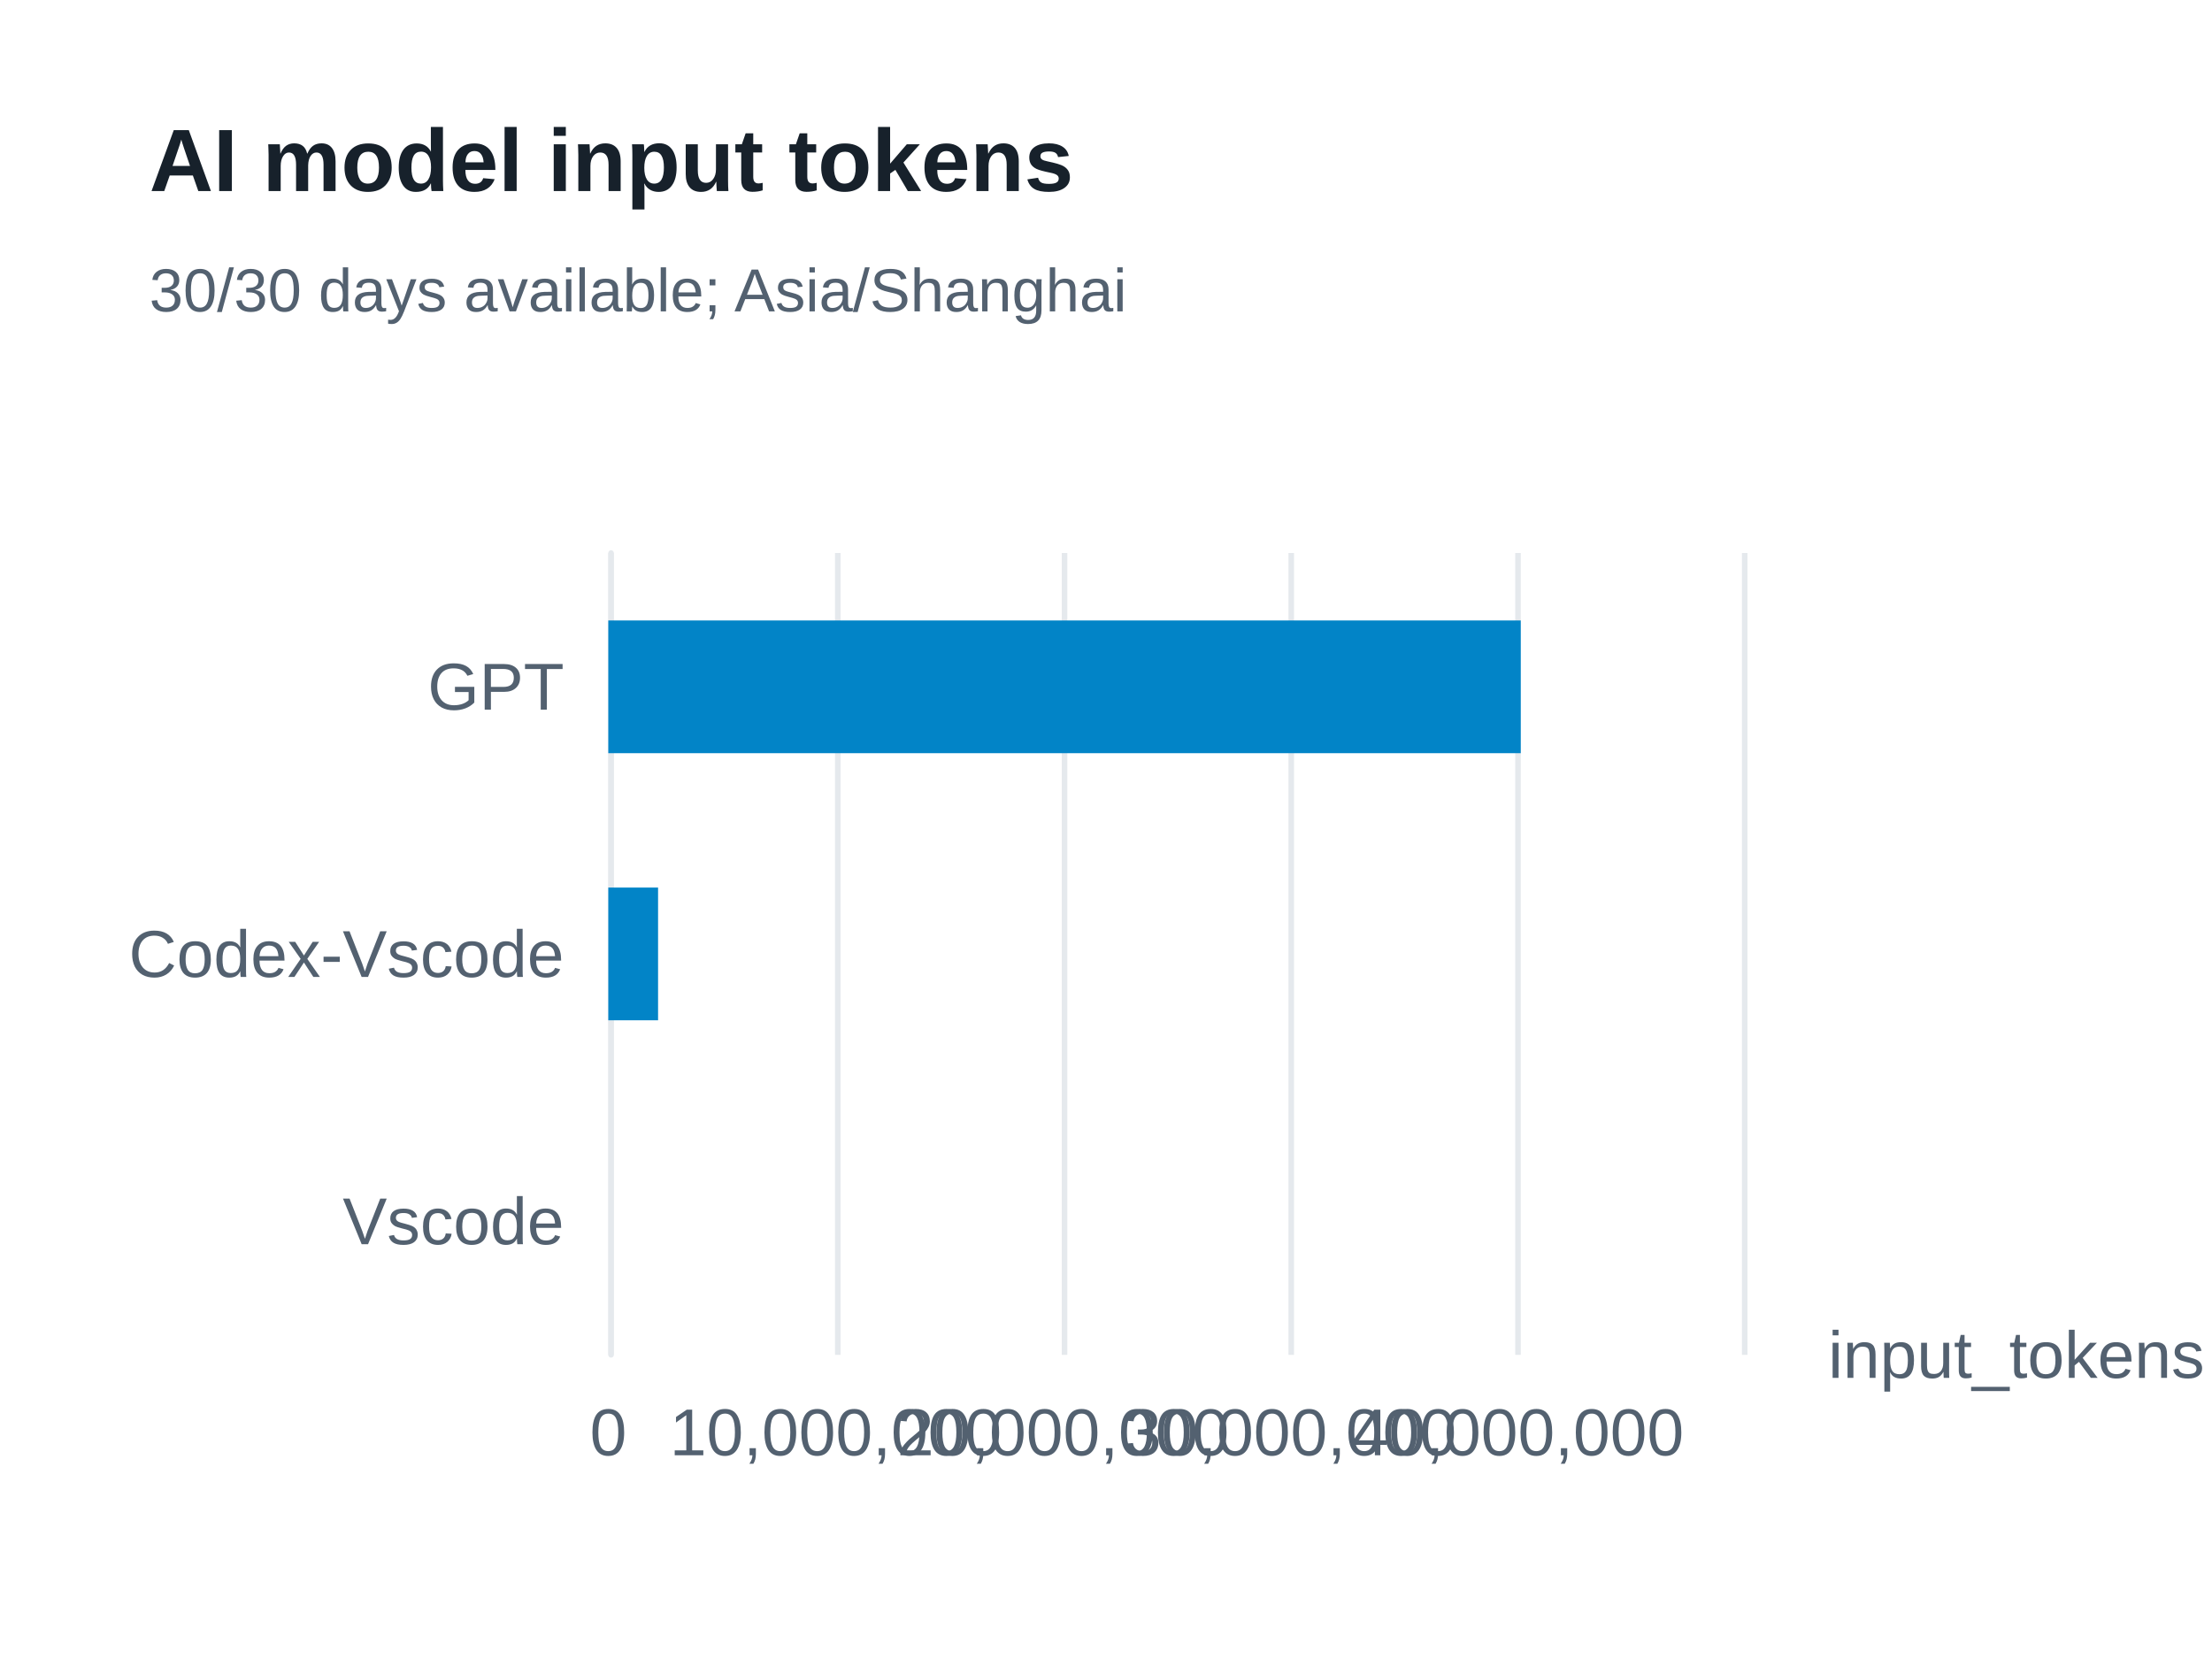
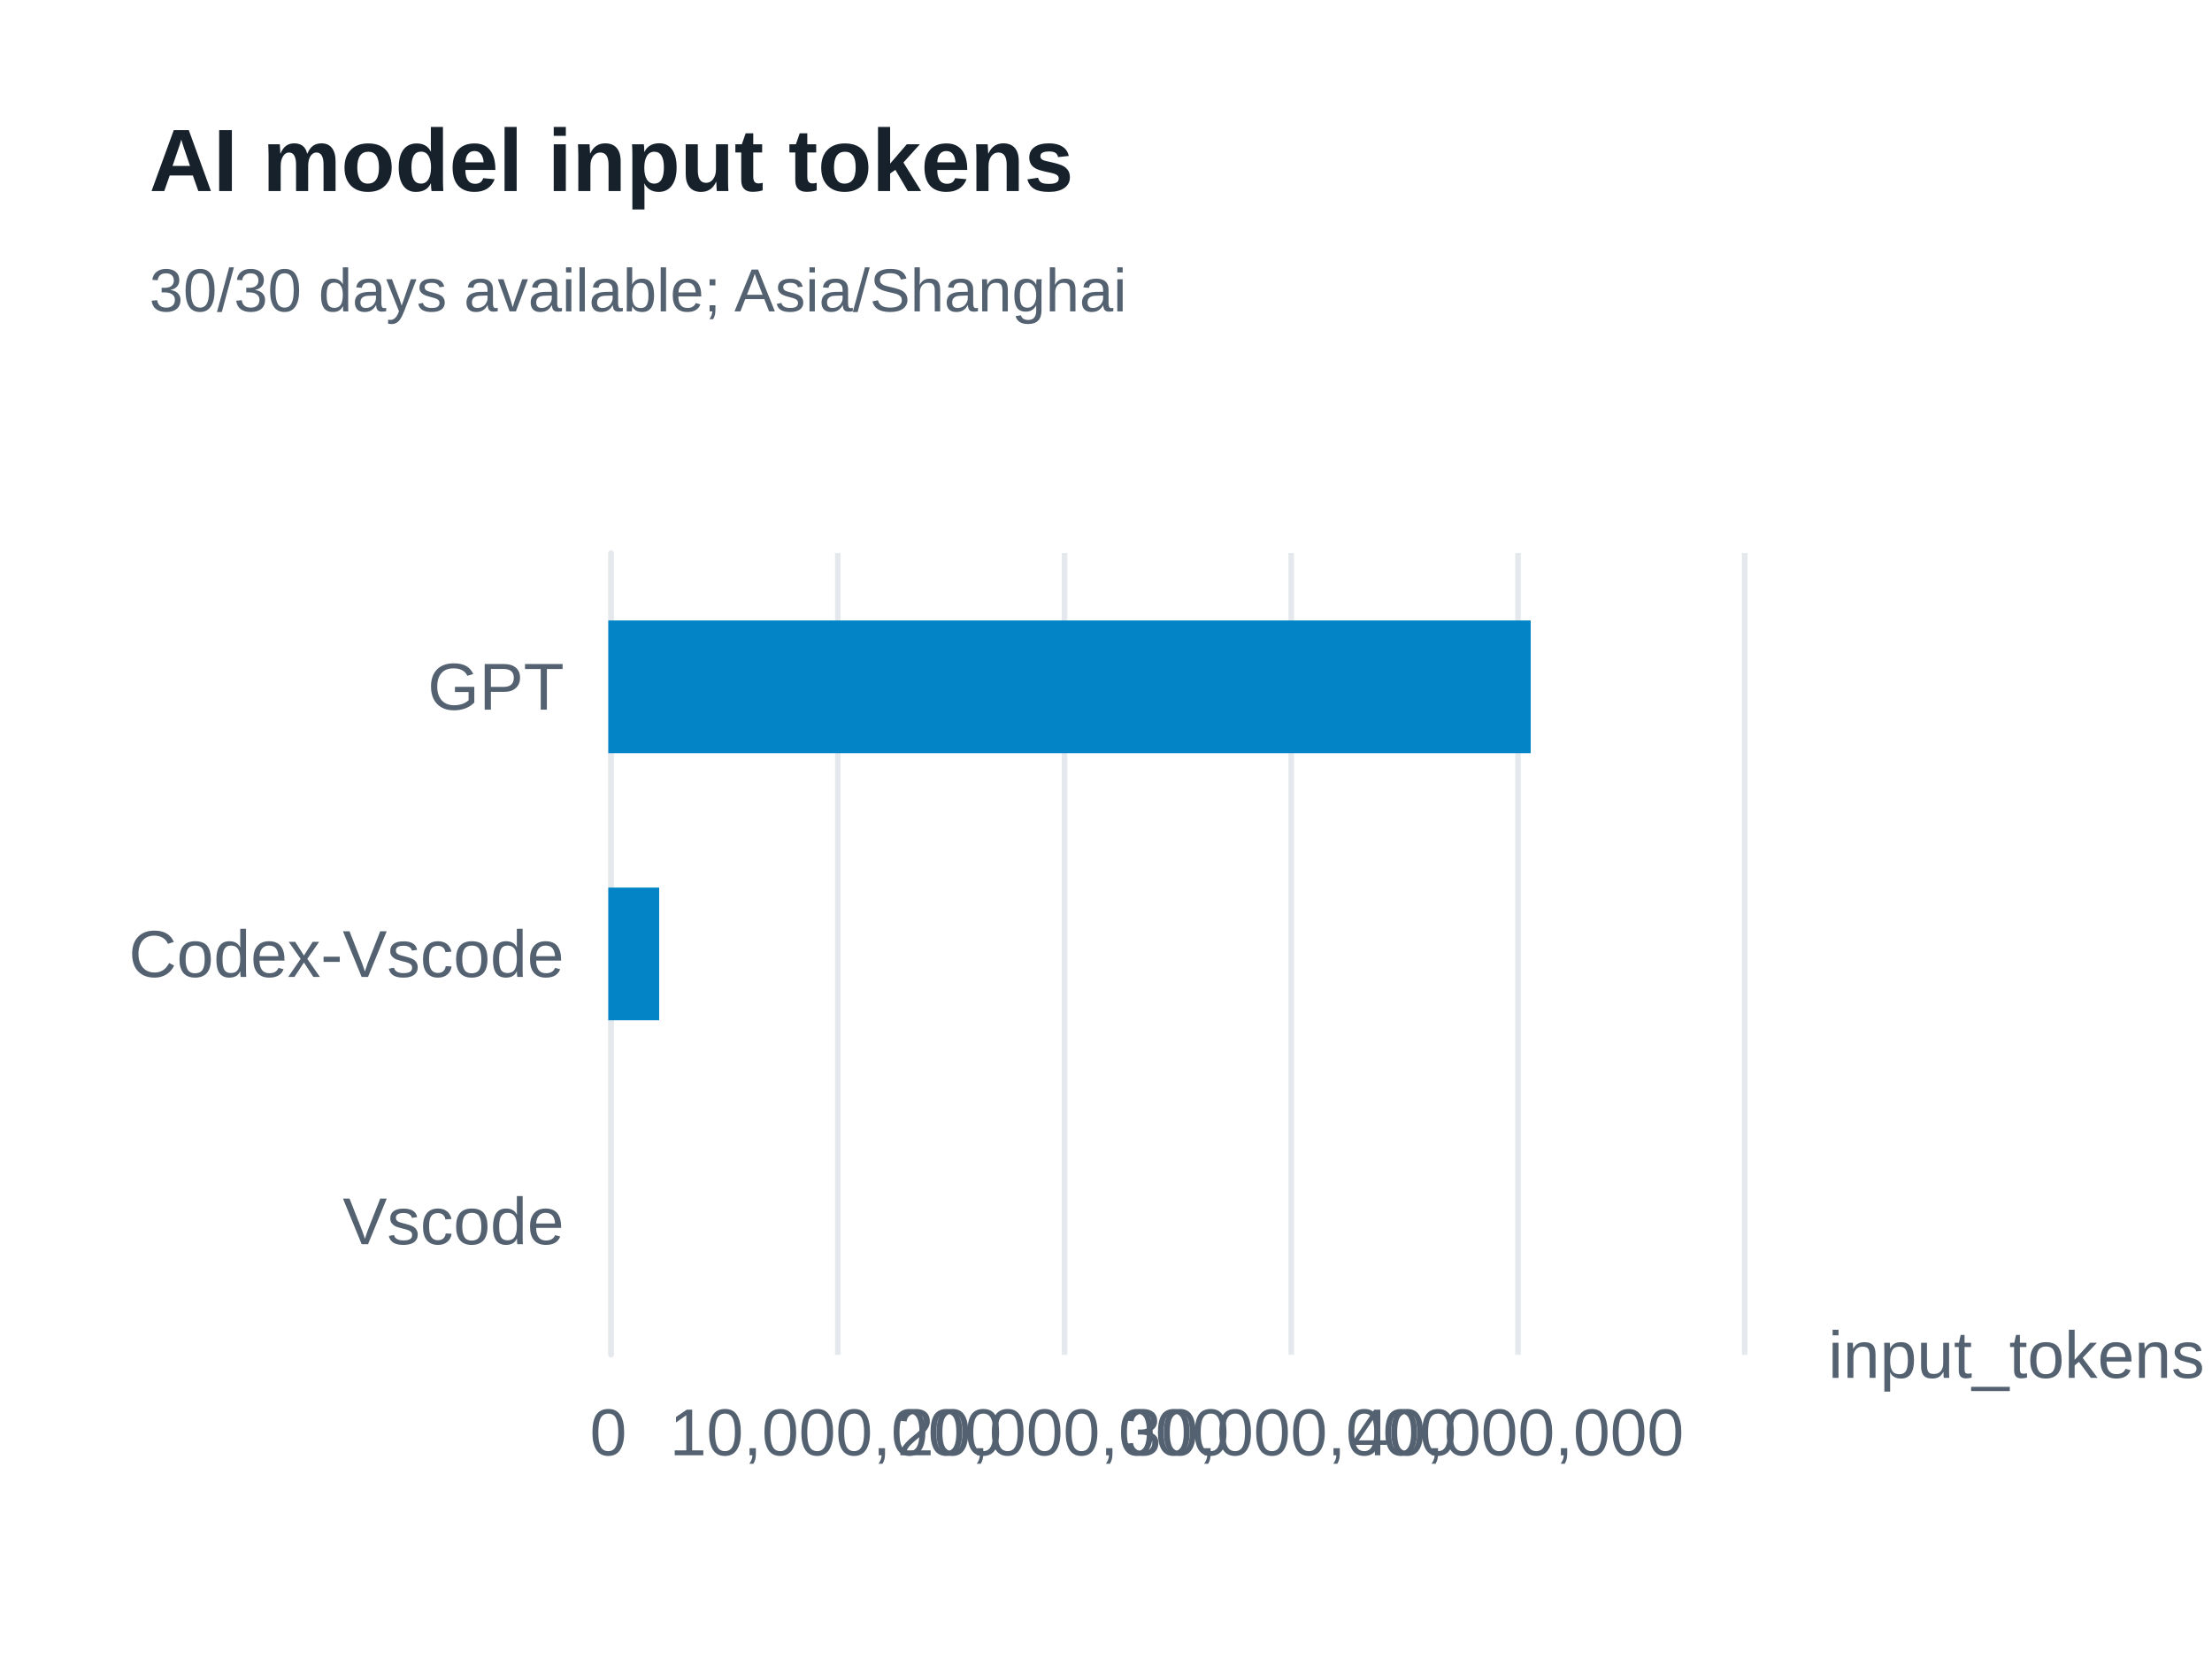
<svg xmlns="http://www.w3.org/2000/svg" width="400" height="300" version="1.1" baseProfile="full" viewBox="0 0 400 300" role="img" aria-labelledby="model-input-tokens-title model-input-tokens-description">
  <rect width="400" height="300" x="0" y="0" fill="#ffffff" />
-   <path d="M110.5 100L110.5 245" fill="none" pointer-events="visible" stroke="#e5e9ed" class="zr61-cls-498" />
-   <path d="M151.5 100L151.5 245" fill="none" pointer-events="visible" stroke="#e5e9ed" class="zr61-cls-498" />
-   <path d="M192.5 100L192.5 245" fill="none" pointer-events="visible" stroke="#e5e9ed" class="zr61-cls-498" />
-   <path d="M233.5 100L233.5 245" fill="none" pointer-events="visible" stroke="#e5e9ed" class="zr61-cls-498" />
-   <path d="M274.5 100L274.5 245" fill="none" pointer-events="visible" stroke="#e5e9ed" class="zr61-cls-498" />
-   <path d="M315.5 100L315.5 245" fill="none" pointer-events="visible" stroke="#e5e9ed" class="zr61-cls-498" />
-   <path d="M110.5 245L110.5 100" fill="none" pointer-events="visible" stroke="#e5e9ed" stroke-linecap="round" class="zr61-cls-498" />
+   <path d="M110.5 100L110.5 245" fill="none" pointer-events="visible" stroke="#e5e9ed" class="zr61-cls-450" />
+   <path d="M151.5 100L151.5 245" fill="none" pointer-events="visible" stroke="#e5e9ed" class="zr61-cls-450" />
+   <path d="M192.5 100L192.5 245" fill="none" pointer-events="visible" stroke="#e5e9ed" class="zr61-cls-450" />
+   <path d="M233.5 100L233.5 245" fill="none" pointer-events="visible" stroke="#e5e9ed" class="zr61-cls-450" />
+   <path d="M274.5 100L274.5 245" fill="none" pointer-events="visible" stroke="#e5e9ed" class="zr61-cls-450" />
+   <path d="M315.5 100L315.5 245" fill="none" pointer-events="visible" stroke="#e5e9ed" class="zr61-cls-450" />
+   <path d="M110.5 245L110.5 100" fill="none" pointer-events="visible" stroke="#e5e9ed" stroke-linecap="round" class="zr61-cls-450" />
  <text dominant-baseline="central" text-anchor="start" style="font-size:12px;font-family:Arial, Noto Sans CJK SC, Microsoft YaHei, sans-serif;" transform="translate(330.6 245)" fill="#536170">input_tokens</text>
  <text dominant-baseline="central" text-anchor="end" style="font-size:12px;font-family:Arial, Noto Sans CJK SC, Microsoft YaHei, sans-serif;" transform="translate(102 220.8333)" fill="#536170">Vscode</text>
  <text dominant-baseline="central" text-anchor="end" style="font-size:12px;font-family:Arial, Noto Sans CJK SC, Microsoft YaHei, sans-serif;" transform="translate(102 172.5)" fill="#536170">Codex-Vscode</text>
  <text dominant-baseline="central" text-anchor="end" style="font-size:12px;font-family:Arial, Noto Sans CJK SC, Microsoft YaHei, sans-serif;" transform="translate(102 124.1667)" fill="#536170">GPT</text>
  <text dominant-baseline="central" text-anchor="middle" style="font-size:12px;font-family:Arial, Noto Sans CJK SC, Microsoft YaHei, sans-serif;" y="6" transform="translate(110 253)" fill="#536170">0</text>
  <text dominant-baseline="central" text-anchor="middle" style="font-size:12px;font-family:Arial, Noto Sans CJK SC, Microsoft YaHei, sans-serif;" y="6" transform="translate(151.12 253)" fill="#536170">10,000,000</text>
  <text dominant-baseline="central" text-anchor="middle" style="font-size:12px;font-family:Arial, Noto Sans CJK SC, Microsoft YaHei, sans-serif;" y="6" transform="translate(192.24 253)" fill="#536170">20,000,000</text>
  <text dominant-baseline="central" text-anchor="middle" style="font-size:12px;font-family:Arial, Noto Sans CJK SC, Microsoft YaHei, sans-serif;" y="6" transform="translate(233.36 253)" fill="#536170">30,000,000</text>
  <text dominant-baseline="central" text-anchor="middle" style="font-size:12px;font-family:Arial, Noto Sans CJK SC, Microsoft YaHei, sans-serif;" y="6" transform="translate(274.48 253)" fill="#536170">40,000,000</text>
-   <path d="M110 208.8l0 0l0 24l0 0Z" fill="#0284c7" ecmeta_series_index="0" ecmeta_data_index="0" ecmeta_ssr_type="chart" class="zr61-cls-499" />
-   <path d="M110 160.5l9 0l0 24l-9 0Z" fill="#0284c7" ecmeta_series_index="0" ecmeta_data_index="1" ecmeta_ssr_type="chart" class="zr61-cls-499" />
-   <path d="M110 112.2l165 0l0 24l-165 0Z" fill="#0284c7" ecmeta_series_index="0" ecmeta_data_index="2" ecmeta_ssr_type="chart" class="zr61-cls-499" />
-   <path d="M-5 -5l188.2 0l0 47l-188.2 0Z" transform="translate(27 21)" fill="rgb(0,0,0)" fill-opacity="0" stroke="#3c3c41" stroke-width="0" class="zr61-cls-498" />
+   <path d="M110 208.8l0 0l0 24l0 0Z" fill="#0284c7" ecmeta_series_index="0" ecmeta_data_index="0" ecmeta_ssr_type="chart" class="zr61-cls-451" />
+   <path d="M110 160.5l9.2 0l0 24l-9.2 0Z" fill="#0284c7" ecmeta_series_index="0" ecmeta_data_index="1" ecmeta_ssr_type="chart" class="zr61-cls-451" />
+   <path d="M110 112.2l166.8 0l0 24l-166.8 0Z" fill="#0284c7" ecmeta_series_index="0" ecmeta_data_index="2" ecmeta_ssr_type="chart" class="zr61-cls-451" />
+   <path d="M-5 -5l188.2 0l0 47l-188.2 0Z" transform="translate(27 21)" fill="rgb(0,0,0)" fill-opacity="0" stroke="#3c3c41" stroke-width="0" class="zr61-cls-450" />
  <text dominant-baseline="central" text-anchor="start" style="font-size:16px;font-family:Arial, Noto Sans CJK SC, Microsoft YaHei, sans-serif;font-weight:bold;" xml:space="preserve" y="8" transform="translate(27 21)" fill="#17212b">AI model input tokens</text>
  <text dominant-baseline="central" text-anchor="start" style="font-size:11px;font-family:Arial, Noto Sans CJK SC, Microsoft YaHei, sans-serif;" xml:space="preserve" y="31.5" transform="translate(27 21)" fill="#536170">30/30 days available; Asia/Shanghai</text>
  <style>
- .zr61-cls-498:hover {
+ .zr61-cls-450:hover {
pointer-events:none;
}
- .zr61-cls-499:hover {
+ .zr61-cls-451:hover {
cursor:pointer;
fill:rgba(2,145,218,1);
}



</style>
</svg>
